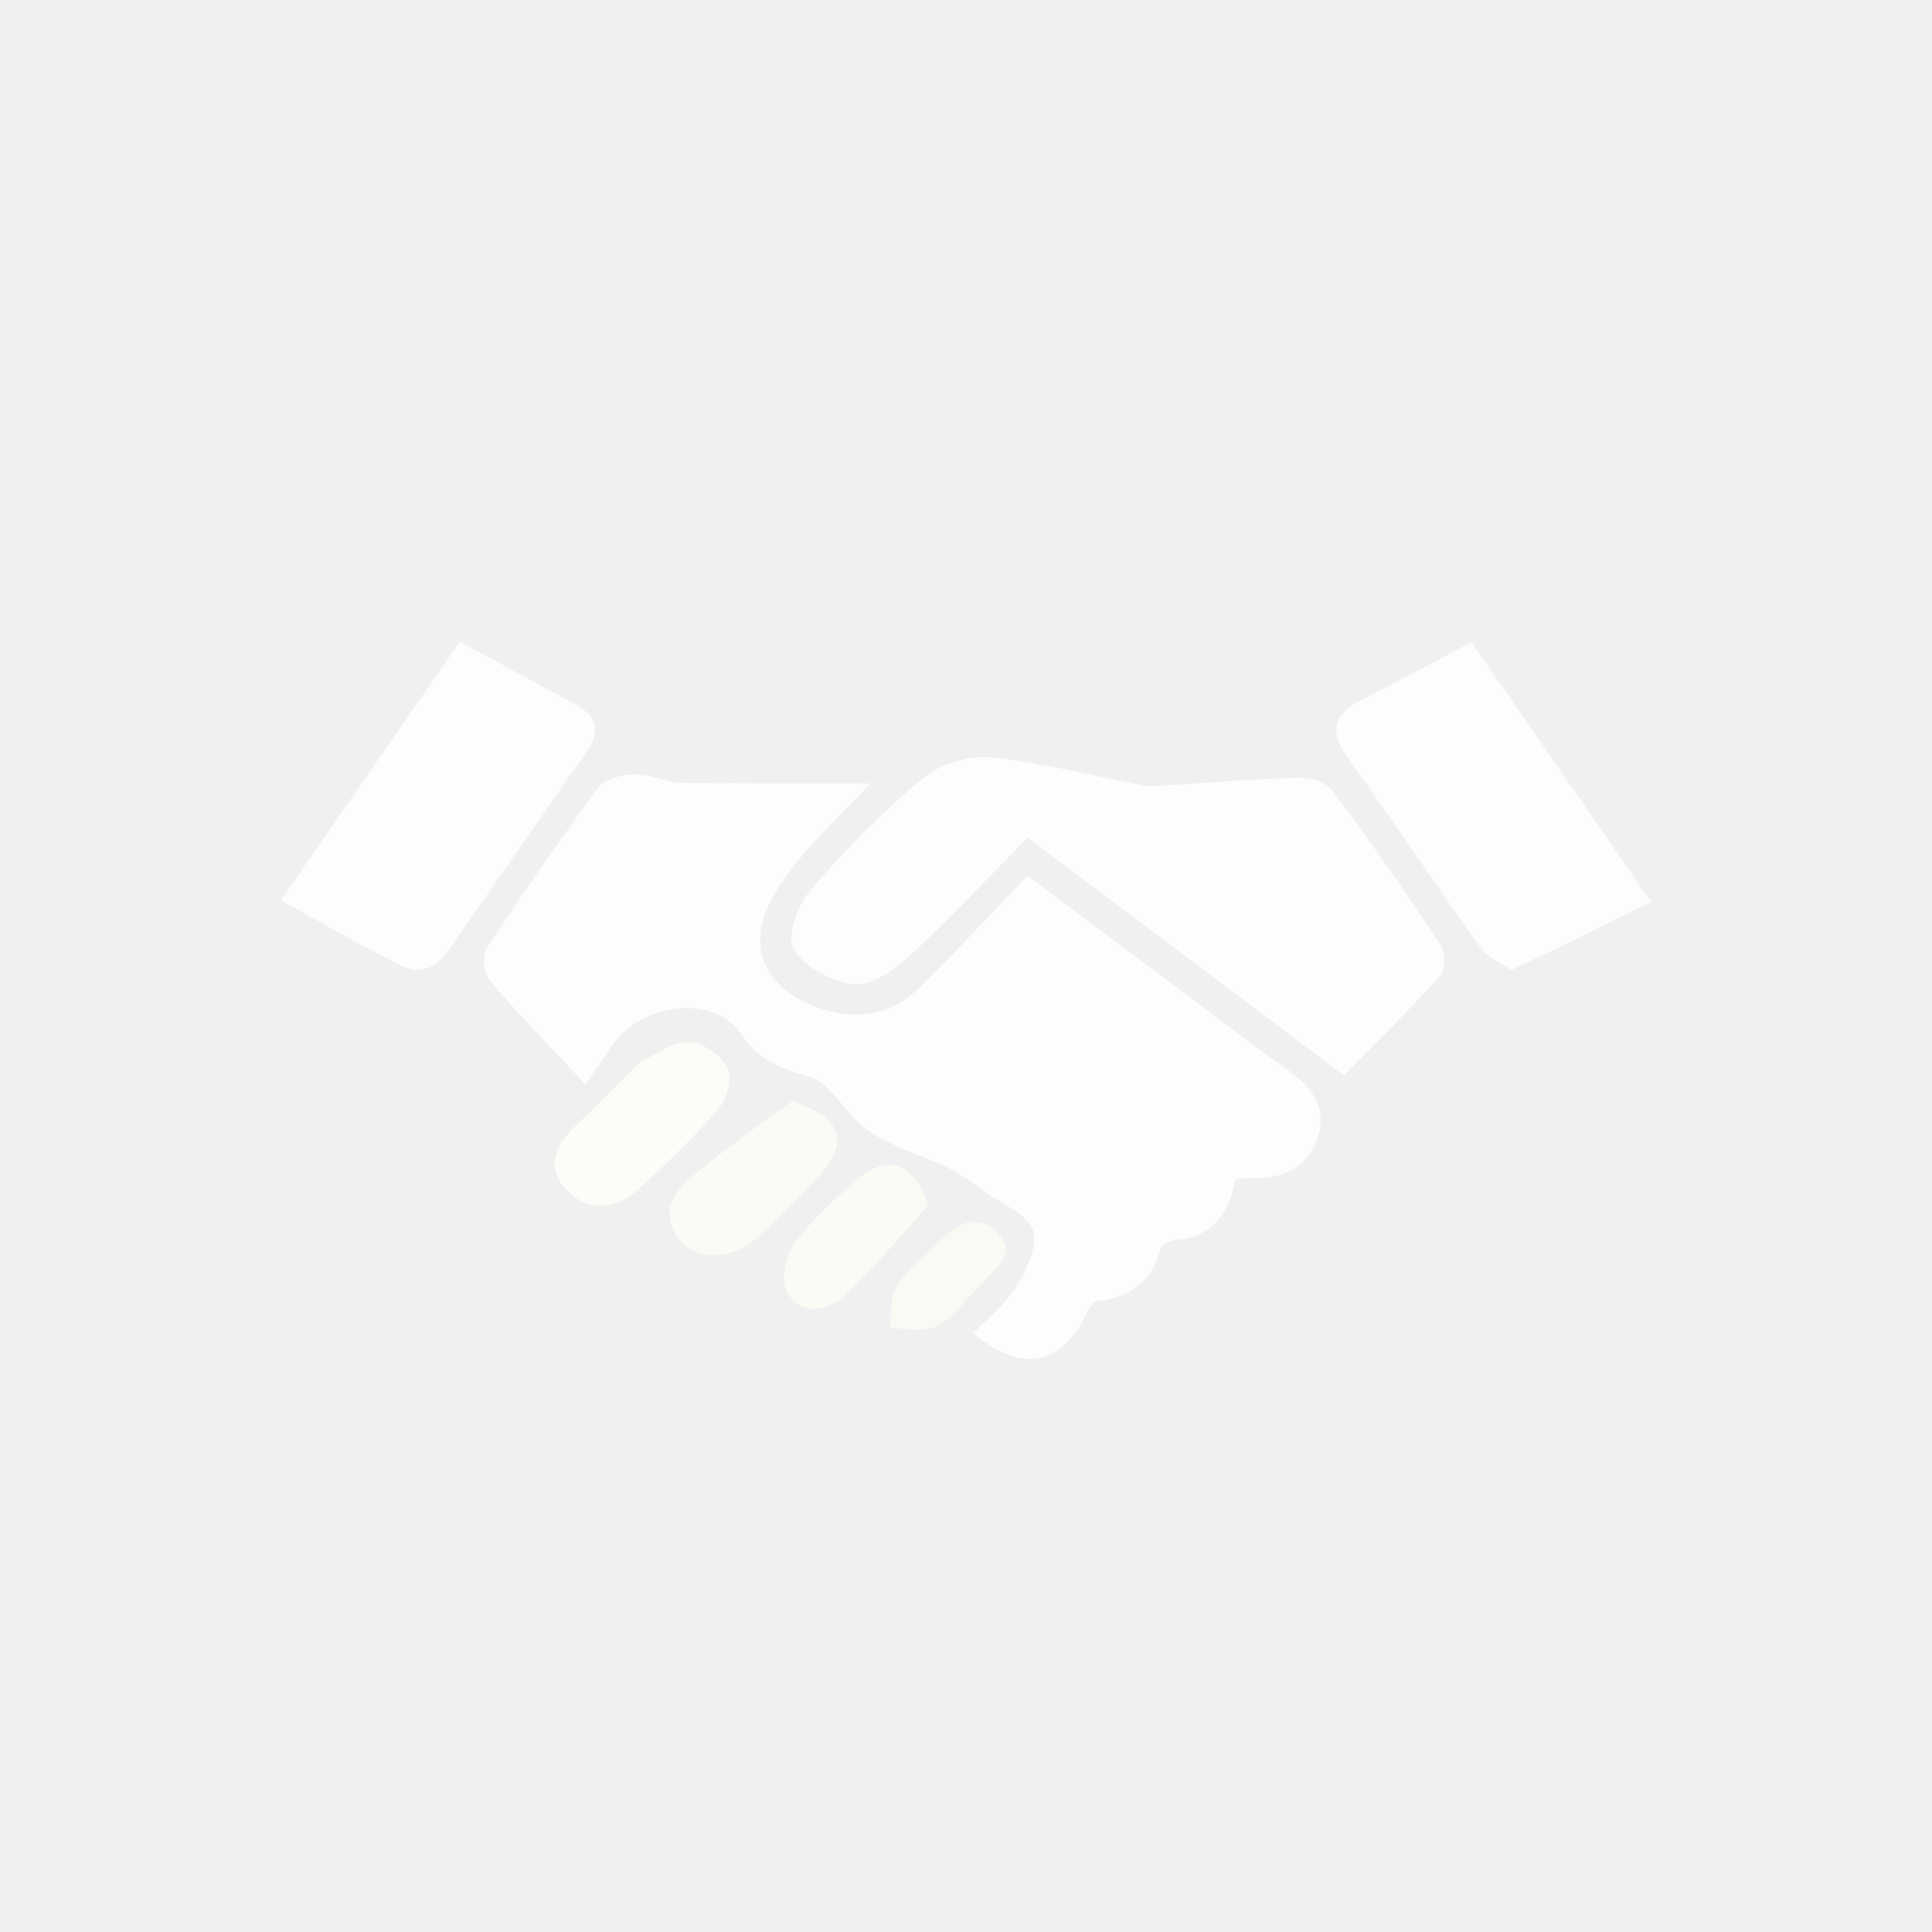
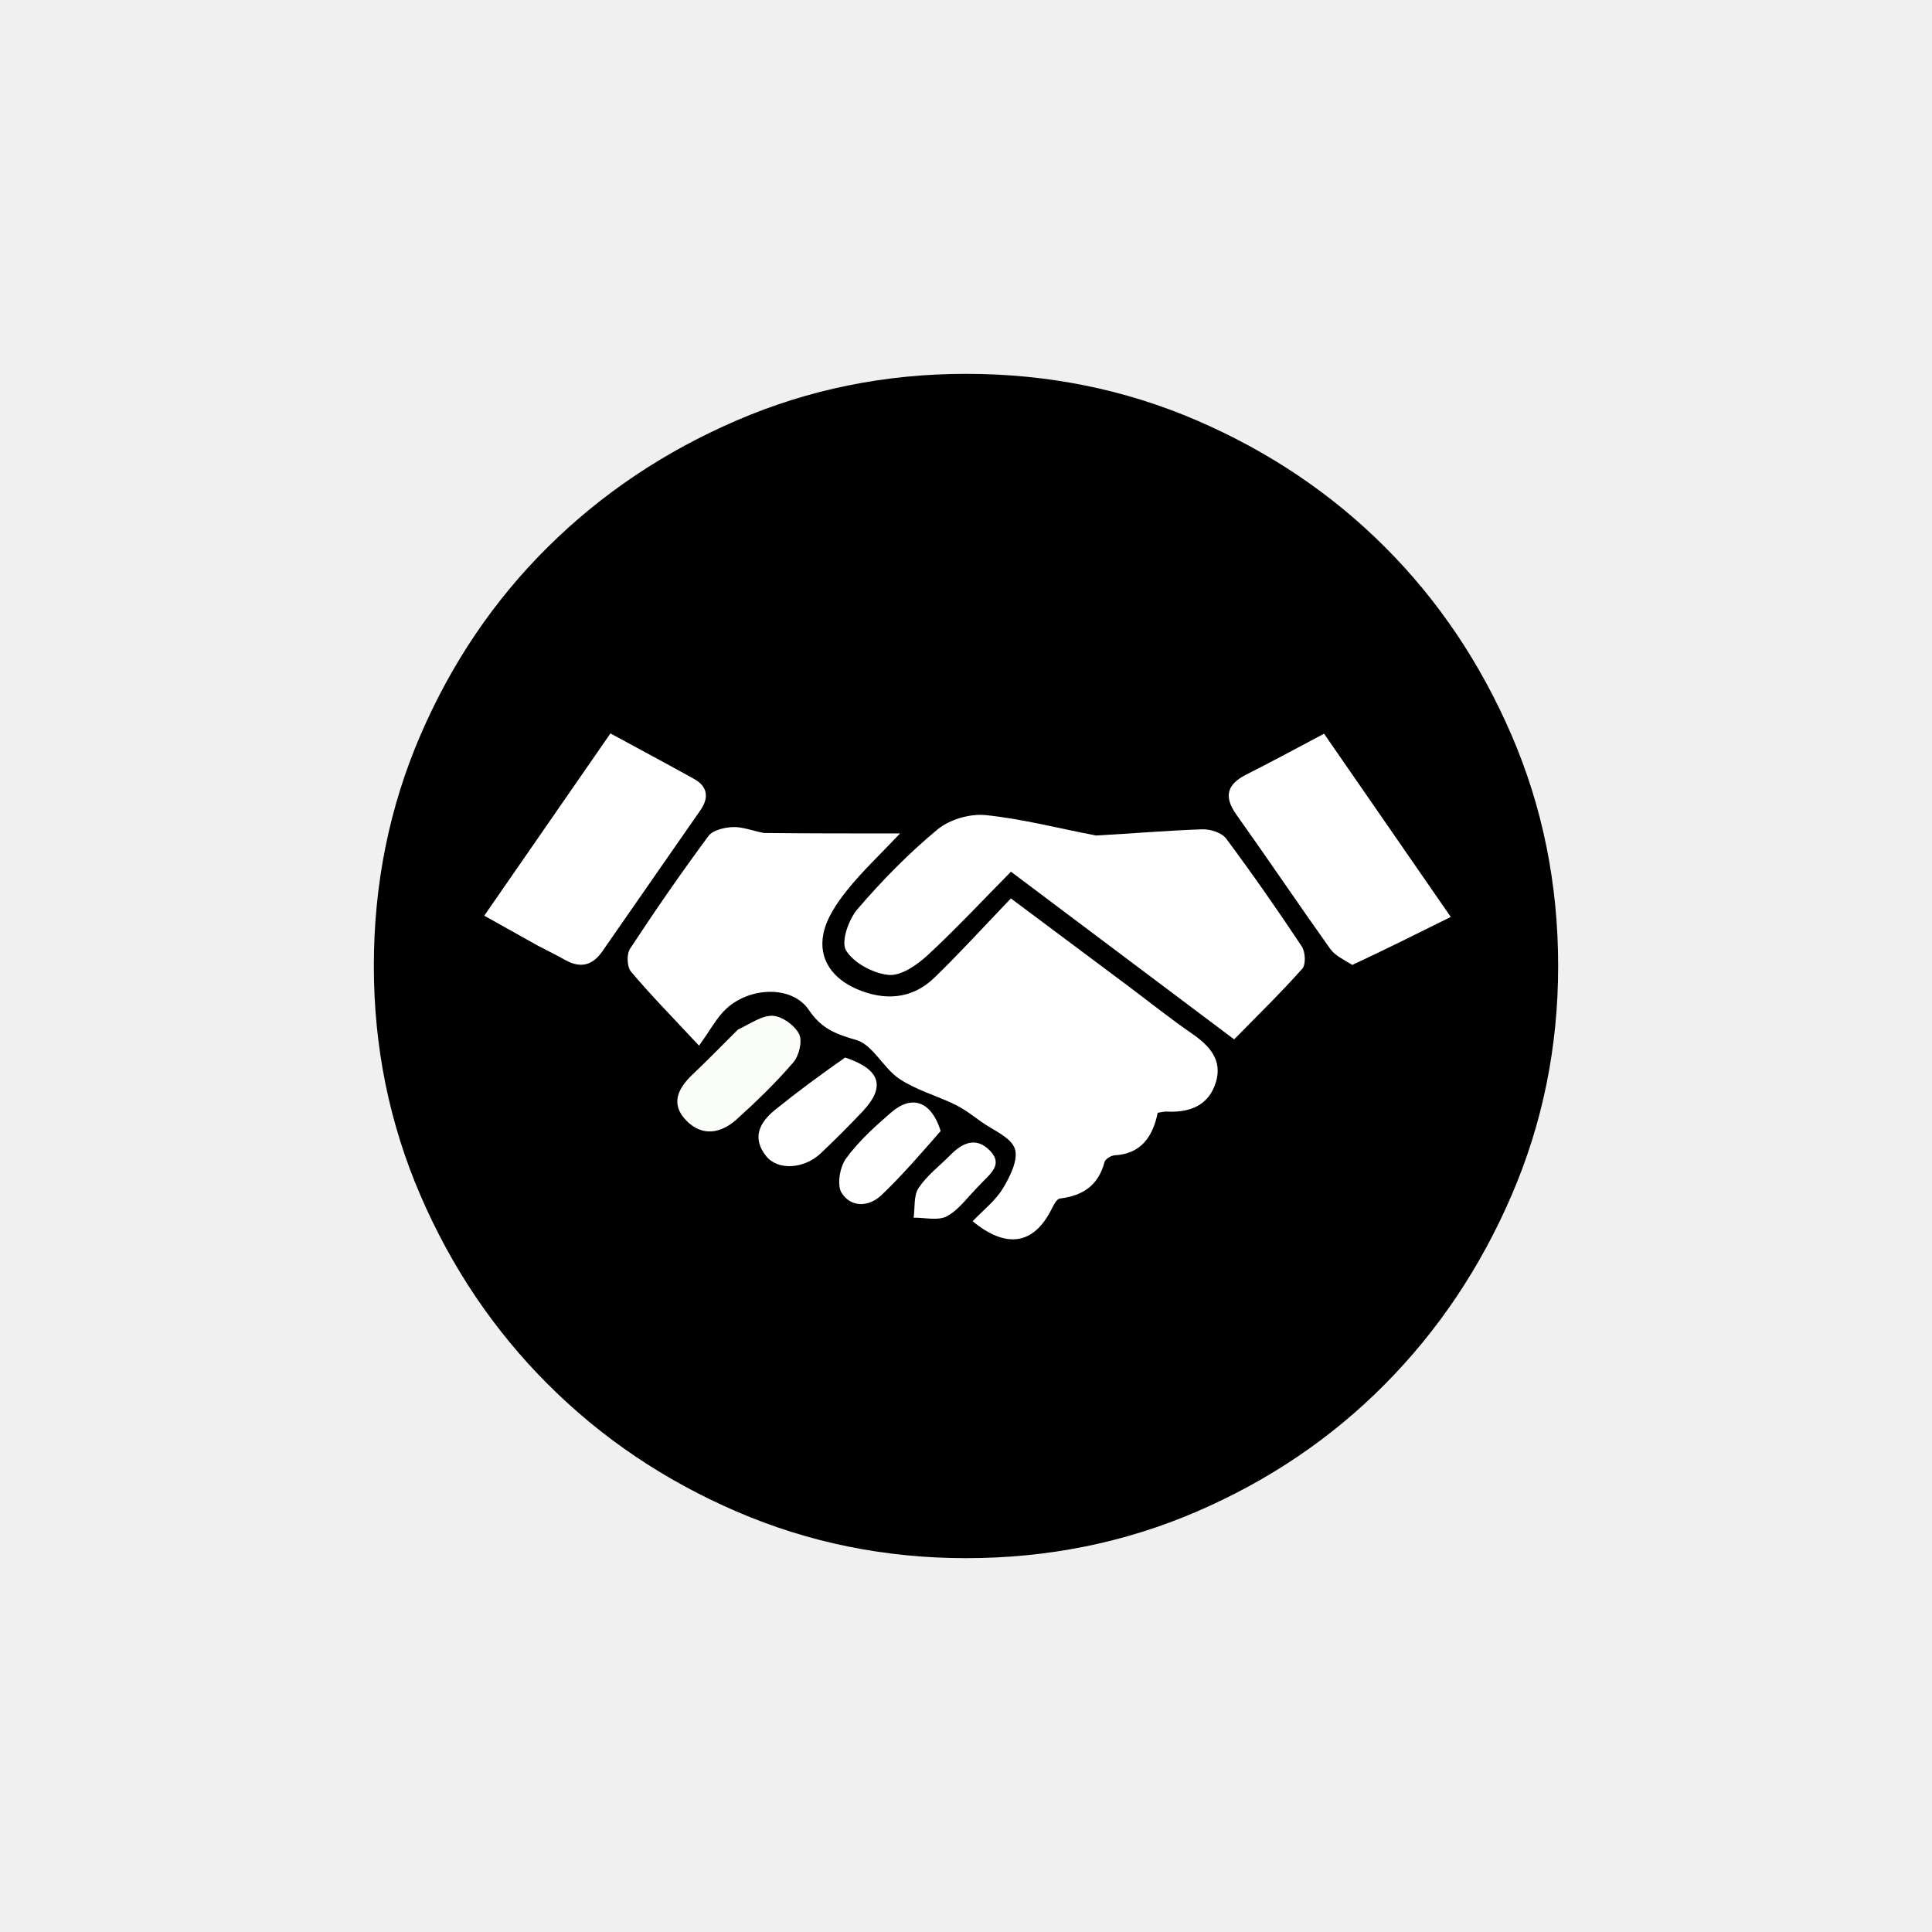
- <svg xmlns="http://www.w3.org/2000/svg" style="isolation:isolate" viewBox="0 0 48 48" width="48pt" height="48pt">
+ <svg xmlns="http://www.w3.org/2000/svg" style="isolation:isolate" viewBox="0 0 48 48" width="48" height="48">
  <defs>
-     <clipPath id="_clipPath_hidXk8YUWvqC7OceAtCJiTZKBOeVfHfv">
+     <clipPath id="_clipPath_kSVxkKXZcbfhJR2U4LYxfpEwcDsRSVYu">
      <rect width="48" height="48" />
    </clipPath>
  </defs>
-   <g clip-path="url(#_clipPath_hidXk8YUWvqC7OceAtCJiTZKBOeVfHfv)">
-     <g>
-       <path d=" M 16.823 19.451 C 18.38 19.467 19.854 19.467 21.625 19.467 C 20.907 20.226 20.282 20.81 19.755 21.472 C 19.396 21.922 19.033 22.453 18.924 22.997 C 18.74 23.916 19.275 24.592 20.099 24.947 C 21.063 25.363 22.037 25.317 22.829 24.552 C 23.735 23.675 24.584 22.739 25.528 21.755 C 26.982 22.841 28.338 23.855 29.695 24.869 C 30.428 25.418 31.144 25.991 31.898 26.511 C 32.52 26.939 32.99 27.445 32.747 28.235 C 32.498 29.046 31.832 29.304 31.027 29.263 C 30.935 29.258 30.841 29.285 30.699 29.304 C 30.529 30.124 30.136 30.751 29.177 30.805 C 29.052 30.812 28.853 30.936 28.825 31.042 C 28.61 31.862 28.063 32.227 27.255 32.325 C 27.134 32.34 27.021 32.582 26.941 32.738 C 26.321 33.94 25.367 34.105 24.181 33.125 C 24.545 32.743 24.981 32.408 25.246 31.971 C 25.499 31.552 25.798 30.949 25.667 30.569 C 25.528 30.167 24.91 29.925 24.492 29.626 C 24.192 29.411 23.895 29.181 23.566 29.02 C 22.916 28.702 22.192 28.507 21.6 28.111 C 21.034 27.733 20.67 26.913 20.085 26.743 C 19.365 26.534 18.862 26.351 18.411 25.682 C 17.835 24.829 16.373 24.856 15.517 25.627 C 15.173 25.937 14.95 26.381 14.543 26.941 C 13.581 25.908 12.831 25.146 12.145 24.33 C 12.004 24.162 11.99 23.716 12.114 23.527 C 12.999 22.181 13.915 20.855 14.872 19.561 C 15.026 19.352 15.43 19.256 15.724 19.243 C 16.059 19.228 16.401 19.365 16.823 19.451 Z " fill="rgb(253,254,252)" />
-       <path d=" M 28.527 19.539 C 29.834 19.467 31.054 19.362 32.276 19.322 C 32.556 19.313 32.955 19.442 33.11 19.649 C 34.034 20.888 34.918 22.158 35.773 23.445 C 35.9 23.636 35.923 24.082 35.791 24.23 C 35.04 25.075 34.228 25.866 33.392 26.72 C 30.754 24.739 28.193 22.814 25.531 20.814 C 24.528 21.828 23.587 22.84 22.574 23.774 C 22.206 24.113 21.644 24.494 21.213 24.449 C 20.671 24.392 19.99 24.029 19.721 23.585 C 19.536 23.28 19.814 22.493 20.126 22.129 C 20.988 21.127 21.925 20.171 22.941 19.328 C 23.365 18.976 24.083 18.765 24.635 18.821 C 25.914 18.95 27.174 19.281 28.527 19.539 Z " fill="rgb(253,254,252)" />
-       <path d=" M 37.554 24.097 C 37.244 23.91 36.943 23.767 36.774 23.53 C 35.66 21.967 34.588 20.374 33.474 18.81 C 33.012 18.16 33.14 17.733 33.83 17.387 C 34.7 16.949 35.556 16.483 36.559 15.955 C 38.011 18.055 39.468 20.161 41.021 22.407 C 39.844 22.993 38.734 23.546 37.554 24.097 Z " fill="rgb(253,254,251)" />
-       <path d=" M 8.851 23.411 C 8.218 23.059 7.649 22.74 6.979 22.364 C 8.488 20.184 9.933 18.097 11.423 15.944 C 12.443 16.497 13.407 17.012 14.364 17.543 C 14.856 17.816 14.898 18.21 14.591 18.652 C 13.442 20.309 12.285 21.961 11.138 23.619 C 10.789 24.122 10.366 24.222 9.835 23.927 C 9.532 23.759 9.221 23.604 8.851 23.411 Z " fill="rgb(253,254,251)" />
-       <path d=" M 15.913 26.375 C 16.358 26.167 16.761 25.869 17.146 25.89 C 17.478 25.909 17.916 26.229 18.069 26.535 C 18.192 26.781 18.066 27.298 17.863 27.534 C 17.249 28.247 16.567 28.908 15.867 29.539 C 15.318 30.033 14.655 30.156 14.095 29.58 C 13.526 28.994 13.801 28.444 14.321 27.952 C 14.847 27.455 15.35 26.934 15.913 26.375 Z " fill="rgb(251,253,248)" />
-       <path d=" M 19.689 27.359 C 20.947 27.779 21.123 28.393 20.296 29.267 C 19.821 29.768 19.334 30.259 18.832 30.732 C 18.235 31.294 17.314 31.346 16.902 30.826 C 16.393 30.184 16.682 29.639 17.222 29.202 C 18.005 28.569 18.816 27.971 19.689 27.359 Z " fill="rgb(249,252,246)" />
-       <path d=" M 23.055 29.947 C 22.355 30.748 21.695 31.513 20.968 32.206 C 20.523 32.631 19.892 32.647 19.566 32.126 C 19.394 31.849 19.503 31.215 19.722 30.915 C 20.163 30.31 20.737 29.79 21.309 29.296 C 22.048 28.655 22.726 28.901 23.055 29.947 Z " fill="rgb(249,252,245)" />
-       <path d=" M 24.416 31.862 C 24.01 32.267 23.702 32.718 23.276 32.949 C 22.966 33.116 22.499 32.994 22.102 33.001 C 22.153 32.647 22.099 32.224 22.277 31.955 C 22.569 31.516 23.013 31.18 23.391 30.798 C 23.815 30.367 24.299 30.137 24.786 30.636 C 25.286 31.148 24.769 31.472 24.416 31.862 Z " fill="rgb(248,251,244)" />
+   <g clip-path="url(#_clipPath_kSVxkKXZcbfhJR2U4LYxfpEwcDsRSVYu)">
+     <path d=" M 24 38.712 Q 20.984 38.712 18.299 37.553 Q 15.614 36.395 13.61 34.39 Q 11.605 32.386 10.447 29.701 Q 9.288 27.016 9.288 24 Q 9.288 20.947 10.447 18.262 Q 11.605 15.578 13.61 13.591 Q 15.614 11.605 18.299 10.447 Q 20.984 9.288 24 9.288 Q 27.053 9.288 29.738 10.447 Q 32.422 11.605 34.409 13.591 Q 36.395 15.578 37.553 18.262 Q 38.712 20.947 38.712 24 Q 38.712 27.016 37.553 29.701 Q 36.395 32.386 34.409 34.39 Q 32.422 36.395 29.738 37.553 Q 27.053 38.712 24 38.712 Z " style="fill:#000000;fill-opacity:1" />
+     <clipPath id="_clipPath_ee9ghDdh13w4ut35aCdLGqSWT3CYKB7P">
+       <rect x="0" y="0" width="48" height="48" transform="matrix(1,0,0,1,0,0)" fill="rgb(255,255,255)" />
+     </clipPath>
+     <g clip-path="url(#_clipPath_ee9ghDdh13w4ut35aCdLGqSWT3CYKB7P)">
+       <g>
+         <g>
+           <path d=" M 18.975 20.695 C 20.073 20.707 21.113 20.707 22.362 20.707 C 21.856 21.242 21.415 21.654 21.043 22.121 C 20.79 22.438 20.534 22.813 20.457 23.197 C 20.327 23.845 20.704 24.322 21.286 24.572 C 21.966 24.866 22.653 24.833 23.211 24.294 C 23.851 23.675 24.449 23.015 25.115 22.321 C 26.141 23.087 27.097 23.802 28.055 24.517 C 28.572 24.905 29.077 25.309 29.609 25.676 C 30.047 25.977 30.379 26.334 30.207 26.892 C 30.032 27.464 29.562 27.646 28.994 27.617 C 28.929 27.613 28.863 27.632 28.763 27.646 C 28.643 28.224 28.366 28.666 27.689 28.704 C 27.601 28.709 27.461 28.797 27.441 28.872 C 27.289 29.45 26.903 29.708 26.333 29.777 C 26.248 29.787 26.168 29.958 26.112 30.068 C 25.675 30.916 25.002 31.032 24.165 30.341 C 24.422 30.071 24.729 29.835 24.916 29.527 C 25.095 29.231 25.306 28.806 25.213 28.538 C 25.115 28.254 24.679 28.084 24.384 27.873 C 24.173 27.721 23.963 27.559 23.731 27.445 C 23.273 27.221 22.762 27.083 22.345 26.804 C 21.945 26.538 21.688 25.959 21.276 25.839 C 20.768 25.692 20.413 25.563 20.095 25.091 C 19.689 24.489 18.657 24.508 18.054 25.052 C 17.811 25.271 17.654 25.584 17.367 25.979 C 16.688 25.25 16.159 24.713 15.675 24.137 C 15.576 24.019 15.566 23.704 15.653 23.571 C 16.277 22.621 16.924 21.686 17.599 20.773 C 17.707 20.626 17.992 20.558 18.2 20.549 C 18.436 20.538 18.677 20.635 18.975 20.695 Z " fill="#FFFFFF" />
+           <path d=" M 27.231 20.758 C 28.153 20.707 29.013 20.633 29.875 20.604 C 30.073 20.598 30.354 20.689 30.464 20.835 C 31.115 21.709 31.739 22.605 32.342 23.513 C 32.432 23.648 32.448 23.962 32.355 24.067 C 31.825 24.663 31.252 25.221 30.662 25.823 C 28.802 24.426 26.995 23.068 25.117 21.657 C 24.41 22.372 23.746 23.086 23.032 23.745 C 22.772 23.984 22.376 24.253 22.072 24.221 C 21.689 24.181 21.209 23.925 21.019 23.612 C 20.889 23.396 21.085 22.841 21.305 22.585 C 21.913 21.878 22.574 21.203 23.29 20.609 C 23.59 20.36 24.096 20.212 24.485 20.251 C 25.388 20.342 26.276 20.576 27.231 20.758 Z " fill="#FFFFFF" />
+           <path d=" M 33.598 23.973 C 33.38 23.841 33.167 23.74 33.048 23.573 C 32.262 22.47 31.506 21.347 30.72 20.243 C 30.394 19.785 30.485 19.484 30.971 19.24 C 31.585 18.931 32.189 18.602 32.896 18.229 C 33.921 19.711 34.948 21.196 36.044 22.781 C 35.214 23.194 34.431 23.584 33.598 23.973 Z " fill="#FFFFFF" />
+           <path d=" M 13.352 23.489 C 12.905 23.241 12.504 23.015 12.031 22.75 C 13.095 21.213 14.115 19.74 15.166 18.222 C 15.885 18.612 16.565 18.975 17.24 19.35 C 17.587 19.542 17.617 19.82 17.4 20.132 C 16.59 21.301 15.774 22.466 14.965 23.636 C 14.719 23.99 14.42 24.061 14.046 23.853 C 13.832 23.734 13.613 23.625 13.352 23.489 Z " fill="#FFFFFF" />
+           <path d=" M 18.333 25.58 C 18.647 25.433 18.931 25.223 19.203 25.237 C 19.437 25.251 19.746 25.477 19.854 25.692 C 19.941 25.866 19.852 26.231 19.708 26.397 C 19.275 26.9 18.794 27.366 18.301 27.811 C 17.913 28.16 17.446 28.247 17.051 27.84 C 16.649 27.427 16.843 27.039 17.21 26.692 C 17.581 26.341 17.936 25.974 18.333 25.58 Z " fill="rgb(251,253,248)" />
+           <path d=" M 20.997 26.274 C 21.884 26.57 22.008 27.003 21.425 27.62 C 21.09 27.973 20.746 28.319 20.392 28.653 C 19.971 29.049 19.321 29.086 19.031 28.719 C 18.672 28.266 18.875 27.882 19.256 27.574 C 19.809 27.127 20.381 26.705 20.997 26.274 Z " fill="#FFFFFF" />
+           <path d=" M 23.371 28.099 C 22.877 28.664 22.412 29.204 21.899 29.693 C 21.585 29.992 21.14 30.004 20.91 29.636 C 20.788 29.441 20.865 28.994 21.02 28.782 C 21.331 28.355 21.736 27.988 22.139 27.64 C 22.661 27.188 23.139 27.361 23.371 28.099 Z " fill="#FFFFFF" />
+           <path d=" M 24.331 29.45 C 24.044 29.736 23.827 30.054 23.527 30.217 C 23.308 30.335 22.979 30.249 22.699 30.253 C 22.735 30.004 22.696 29.705 22.822 29.516 C 23.028 29.206 23.341 28.969 23.608 28.7 C 23.907 28.395 24.248 28.233 24.592 28.585 C 24.945 28.946 24.58 29.175 24.331 29.45 Z " fill="#FFFFFF" />
+         </g>
+       </g>
    </g>
  </g>
</svg>
